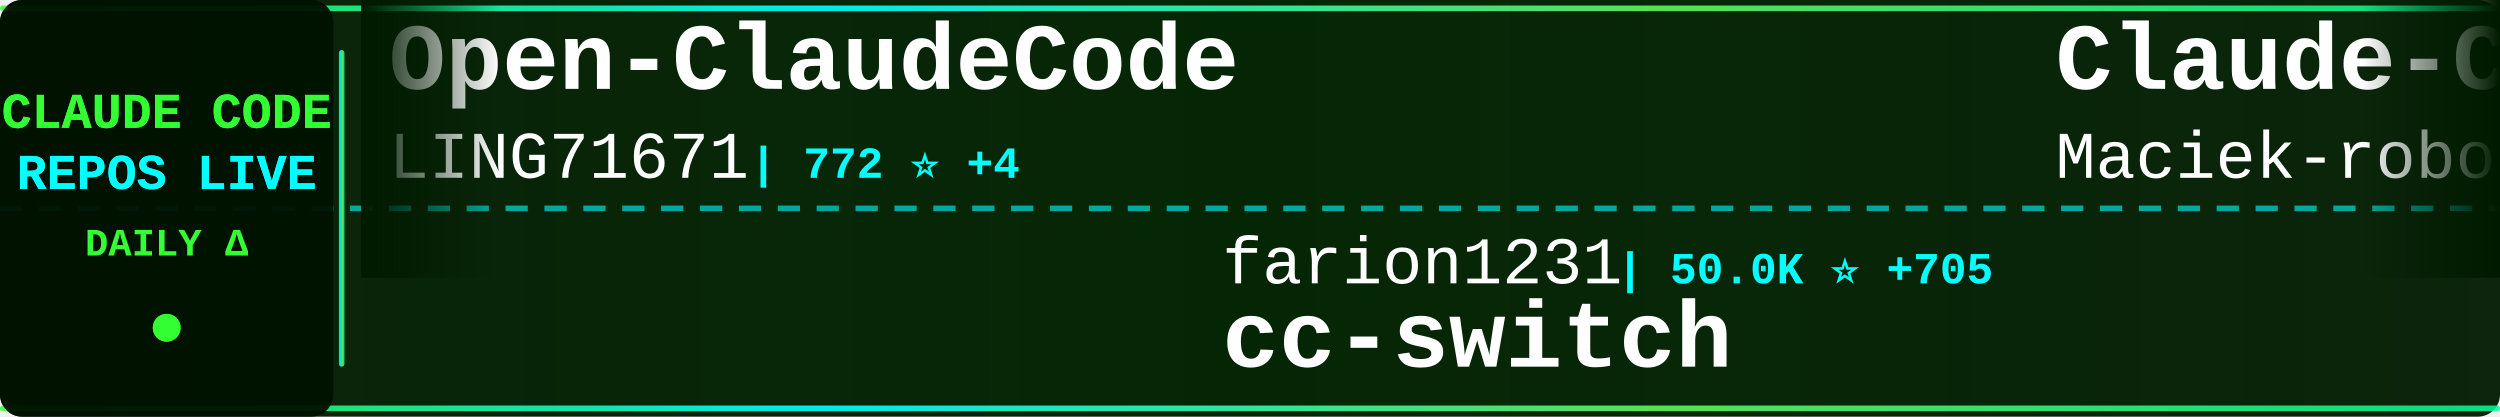
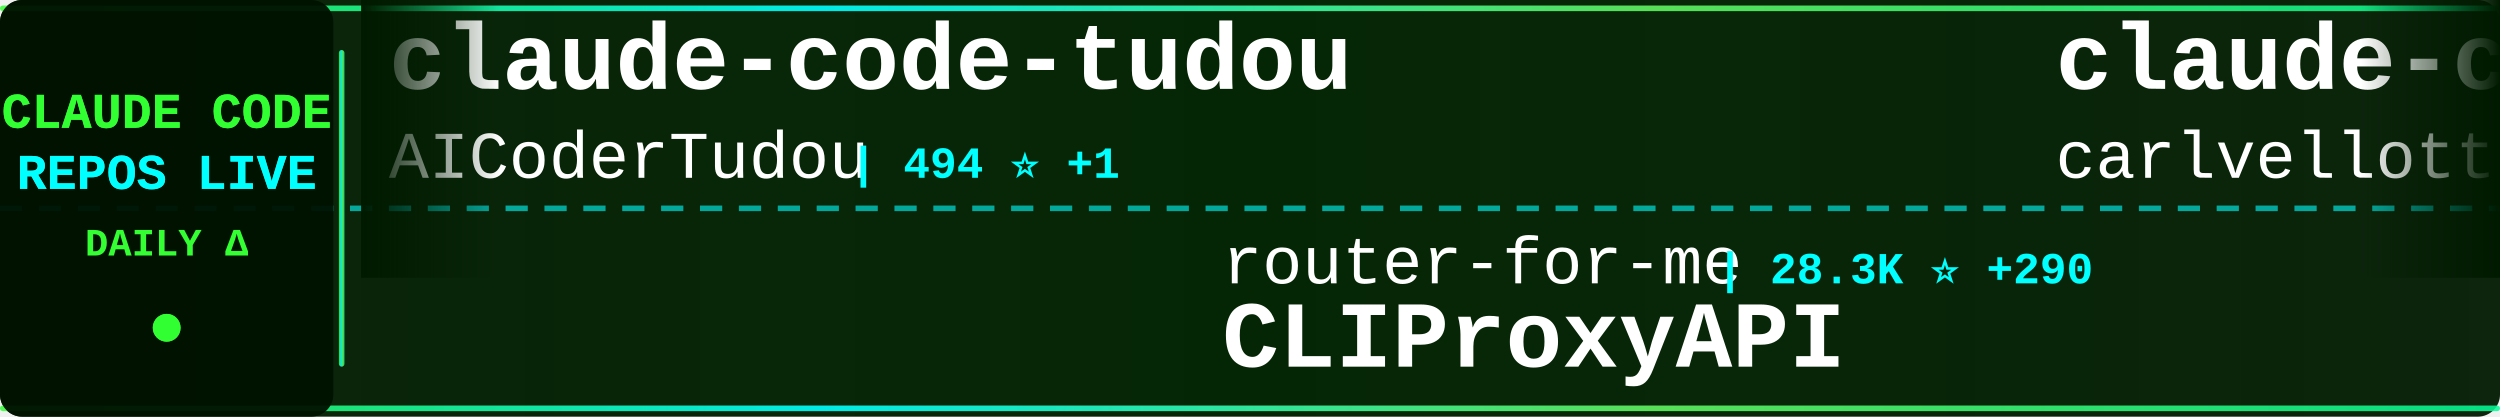
<svg xmlns="http://www.w3.org/2000/svg" width="900" height="150">
  <defs>
    <linearGradient id="tickerBg" x1="0%" y1="0%" x2="100%" y2="0%">
      <stop offset="0%" style="stop-color:#001a00;stop-opacity:0.95" />
      <stop offset="50%" style="stop-color:#002200;stop-opacity:0.98" />
      <stop offset="100%" style="stop-color:#001a00;stop-opacity:0.95" />
    </linearGradient>
    <linearGradient id="borderGrad" x1="0%" y1="0%" x2="100%" y2="0%">
      <stop offset="0%" style="stop-color:#33ff33;stop-opacity:0.85">
        <animate attributeName="stop-opacity" values="0.85;1;0.85" dur="2s" repeatCount="indefinite" />
      </stop>
      <stop offset="33%" style="stop-color:#00ffff;stop-opacity:0.9">
        <animate attributeName="stop-opacity" values="0.9;1;0.9" dur="2.2s" repeatCount="indefinite" />
      </stop>
      <stop offset="66%" style="stop-color:#66ff66;stop-opacity:0.85">
        <animate attributeName="stop-opacity" values="0.85;1;0.85" dur="1.8s" repeatCount="indefinite" />
      </stop>
      <stop offset="100%" style="stop-color:#00ff99;stop-opacity:0.85">
        <animate attributeName="stop-opacity" values="0.85;1;0.85" dur="2s" repeatCount="indefinite" />
      </stop>
    </linearGradient>
    <filter id="textGlow">
      <feGaussianBlur stdDeviation="0.1" result="coloredBlur" />
      <feMerge>
        <feMergeNode in="coloredBlur" />
        <feMergeNode in="SourceGraphic" />
      </feMerge>
    </filter>
    <filter id="metricGlow">
      <feGaussianBlur stdDeviation="0.2" result="coloredBlur" />
      <feMerge>
        <feMergeNode in="coloredBlur" />
        <feMergeNode in="SourceGraphic" />
      </feMerge>
    </filter>
    <linearGradient id="leftFade" x1="0%" y1="0%" x2="100%" y2="0%">
      <stop offset="0%" style="stop-color:#001a00;stop-opacity:1" />
      <stop offset="100%" style="stop-color:#001a00;stop-opacity:0" />
    </linearGradient>
    <linearGradient id="rightFade" x1="0%" y1="0%" x2="100%" y2="0%">
      <stop offset="0%" style="stop-color:#001a00;stop-opacity:0" />
      <stop offset="100%" style="stop-color:#001a00;stop-opacity:1" />
    </linearGradient>
  </defs>
  <rect width="900" height="150" fill="url(#tickerBg)" rx="8" />
  <rect x="0" y="2" width="900" height="2" fill="url(#borderGrad)" rx="1" />
  <rect x="0" y="146" width="900" height="2" fill="url(#borderGrad)" rx="1" />
  <line x1="0" y1="75" x2="900" y2="75" stroke="#00ffff" stroke-width="2" stroke-dasharray="8 6" opacity="0.6" />
  <rect x="0" y="0" width="120" height="150" fill="#001100" opacity="0.95" rx="8" />
  <text x="60" y="46" font-family="'Courier New', monospace" font-size="18" font-weight="bold" fill="#33ff33" text-anchor="middle" filter="url(#textGlow)">
    CLAUDE CODE
  </text>
  <text x="60" y="68" font-family="'Courier New', monospace" font-size="18" font-weight="bold" fill="#00ffff" text-anchor="middle" filter="url(#textGlow)">
    REPOS LIVE
  </text>
  <text x="60" y="92" font-family="'Courier New', monospace" font-size="14" font-weight="bold" fill="#33ff33" text-anchor="middle">
    DAILY Δ
  </text>
  <circle cx="60" cy="118" r="5" fill="#33ff33" filter="url(#metricGlow)">
    <animate attributeName="r" values="4;6;4" dur="1.5s" repeatCount="indefinite" />
    <animate attributeName="opacity" values="0.6;1;0.6" dur="1.5s" repeatCount="indefinite" />
  </circle>
  <rect x="122" y="18" width="2" height="114" fill="url(#borderGrad)" rx="1" />
  <clipPath id="tickerClip">
    <rect x="130" y="0" width="770" height="150" />
  </clipPath>
  <g clip-path="url(#tickerClip)">
    <g id="tickerItems">
      <animateTransform attributeName="transform" attributeType="XML" type="translate" from="0 0" to="-3000 0" dur="54s" repeatCount="indefinite" />
      <g transform="translate(0, 0)">
-         <text x="140" y="32" font-family="'Courier New', monospace" font-size="34" font-weight="bold" fill="#ffffff">Open-ClaudeCode</text>
-         <text x="140" y="64" font-family="'Courier New', monospace" font-size="24" font-weight="normal" fill="#ffffff" opacity="1.0">LING71671</text>
-         <text x="270" y="64" font-family="'Courier New', monospace" font-size="16" font-weight="bold" fill="#00ffff"> | 772 ⭐ +4</text>
+         <text x="140" y="32" font-family="'Courier New', monospace" font-size="34" font-weight="bold" fill="#ffffff">claude-code-tudou</text>
+         <text x="140" y="64" font-family="'Courier New', monospace" font-size="24" font-weight="normal" fill="#ffffff" opacity="1.0">AICoderTudou</text>
+         <text x="306" y="64" font-family="'Courier New', monospace" font-size="16" font-weight="bold" fill="#00ffff"> | 494 ⭐ +1</text>
      </g>
      <g transform="translate(300, 0)">
-         <text x="140" y="102" font-family="'Courier New', monospace" font-size="24" font-weight="normal" fill="#ffffff" opacity="1.0">farion1231</text>
-         <text x="282" y="102" font-family="'Courier New', monospace" font-size="16" font-weight="bold" fill="#00ffff"> | 50.0K ⭐ +705</text>
-         <text x="140" y="132" font-family="'Courier New', monospace" font-size="34" font-weight="bold" fill="#ffffff">cc-switch</text>
+         <text x="140" y="102" font-family="'Courier New', monospace" font-size="24" font-weight="normal" fill="#ffffff" opacity="1.0">router-for-me</text>
+         <text x="318" y="102" font-family="'Courier New', monospace" font-size="16" font-weight="bold" fill="#00ffff"> | 28.3K ⭐ +290</text>
+         <text x="140" y="132" font-family="'Courier New', monospace" font-size="34" font-weight="bold" fill="#ffffff">CLIProxyAPI</text>
      </g>
      <g transform="translate(600, 0)">
-         <text x="140" y="32" font-family="'Courier New', monospace" font-size="34" font-weight="bold" fill="#ffffff">Claude-Code-Usage-Monito...</text>
-         <text x="140" y="64" font-family="'Courier New', monospace" font-size="24" font-weight="normal" fill="#ffffff" opacity="1.0">Maciek-roboblog</text>
-         <text x="342" y="64" font-family="'Courier New', monospace" font-size="16" font-weight="bold" fill="#00ffff"> | 7.7K ⭐ +48</text>
+         <text x="140" y="32" font-family="'Courier New', monospace" font-size="34" font-weight="bold" fill="#ffffff">claude-code-pm-course</text>
+         <text x="140" y="64" font-family="'Courier New', monospace" font-size="24" font-weight="normal" fill="#ffffff" opacity="1.0">carlvellotti</text>
+         <text x="306" y="64" font-family="'Courier New', monospace" font-size="16" font-weight="bold" fill="#00ffff"> | 1.9K ⭐ +16</text>
      </g>
      <g transform="translate(900, 0)">
-         <text x="140" y="102" font-family="'Courier New', monospace" font-size="24" font-weight="normal" fill="#ffffff" opacity="1.0">lintsinghua</text>
-         <text x="294" y="102" font-family="'Courier New', monospace" font-size="16" font-weight="bold" fill="#00ffff"> | 2.9K ⭐ +20</text>
-         <text x="140" y="132" font-family="'Courier New', monospace" font-size="34" font-weight="bold" fill="#ffffff">claude-code-book</text>
+         <text x="140" y="102" font-family="'Courier New', monospace" font-size="24" font-weight="normal" fill="#ffffff" opacity="1.0">lorryjovens-hub</text>
+         <text x="342" y="102" font-family="'Courier New', monospace" font-size="16" font-weight="bold" fill="#00ffff"> | 1.4K ⭐ +13</text>
+         <text x="140" y="132" font-family="'Courier New', monospace" font-size="34" font-weight="bold" fill="#ffffff">claude-code-rust</text>
      </g>
      <g transform="translate(1200, 0)">
-         <text x="140" y="32" font-family="'Courier New', monospace" font-size="34" font-weight="bold" fill="#ffffff">andrej-karpathy-skills</text>
-         <text x="140" y="64" font-family="'Courier New', monospace" font-size="24" font-weight="normal" fill="#ffffff" opacity="1.0">forrestchang</text>
-         <text x="306" y="64" font-family="'Courier New', monospace" font-size="16" font-weight="bold" fill="#00ffff"> | 80.8K ⭐ +4.2K</text>
+         <text x="140" y="32" font-family="'Courier New', monospace" font-size="34" font-weight="bold" fill="#ffffff">claude-code-workflows</text>
+         <text x="140" y="64" font-family="'Courier New', monospace" font-size="24" font-weight="normal" fill="#ffffff" opacity="1.0">OneRedOak</text>
+         <text x="270" y="64" font-family="'Courier New', monospace" font-size="16" font-weight="bold" fill="#00ffff"> | 3.8K ⭐ +1</text>
      </g>
      <g transform="translate(1500, 0)">
-         <text x="140" y="102" font-family="'Courier New', monospace" font-size="24" font-weight="normal" fill="#ffffff" opacity="1.0">wshobson</text>
-         <text x="258" y="102" font-family="'Courier New', monospace" font-size="16" font-weight="bold" fill="#00ffff"> | 34.2K ⭐ +71</text>
-         <text x="140" y="132" font-family="'Courier New', monospace" font-size="34" font-weight="bold" fill="#ffffff">agents</text>
+         <text x="140" y="102" font-family="'Courier New', monospace" font-size="24" font-weight="normal" fill="#ffffff" opacity="1.0">guanshan</text>
+         <text x="258" y="102" font-family="'Courier New', monospace" font-size="16" font-weight="bold" fill="#00ffff"> | 56 ⭐</text>
+         <text x="140" y="132" font-family="'Courier New', monospace" font-size="34" font-weight="bold" fill="#ffffff">ClaudeCode</text>
      </g>
      <g transform="translate(1800, 0)">
-         <text x="140" y="32" font-family="'Courier New', monospace" font-size="34" font-weight="bold" fill="#ffffff">claude-code-sourcemap</text>
-         <text x="140" y="64" font-family="'Courier New', monospace" font-size="24" font-weight="normal" fill="#ffffff" opacity="1.0">ChinaSiro</text>
-         <text x="270" y="64" font-family="'Courier New', monospace" font-size="16" font-weight="bold" fill="#00ffff"> | 9.0K ⭐ +14</text>
+         <text x="140" y="32" font-family="'Courier New', monospace" font-size="34" font-weight="bold" fill="#ffffff">claude-code-local</text>
+         <text x="140" y="64" font-family="'Courier New', monospace" font-size="24" font-weight="normal" fill="#ffffff" opacity="1.0">nicedreamzapp</text>
+         <text x="318" y="64" font-family="'Courier New', monospace" font-size="16" font-weight="bold" fill="#00ffff"> | 2.1K ⭐ +68</text>
      </g>
      <g transform="translate(2100, 0)">
-         <text x="140" y="102" font-family="'Courier New', monospace" font-size="24" font-weight="normal" fill="#ffffff" opacity="1.0">OneRedOak</text>
-         <text x="270" y="102" font-family="'Courier New', monospace" font-size="16" font-weight="bold" fill="#00ffff"> | 3.8K ⭐ +1</text>
-         <text x="140" y="132" font-family="'Courier New', monospace" font-size="34" font-weight="bold" fill="#ffffff">claude-code-workflows</text>
+         <text x="140" y="102" font-family="'Courier New', monospace" font-size="24" font-weight="normal" fill="#ffffff" opacity="1.0">affaan-m</text>
+         <text x="258" y="102" font-family="'Courier New', monospace" font-size="16" font-weight="bold" fill="#00ffff"> | 165.6K ⭐ +1.1K</text>
+         <text x="140" y="132" font-family="'Courier New', monospace" font-size="34" font-weight="bold" fill="#ffffff">everything-claude-code</text>
      </g>
      <g transform="translate(2400, 0)">
-         <text x="140" y="32" font-family="'Courier New', monospace" font-size="34" font-weight="bold" fill="#ffffff">claude-code-infrastructu...</text>
-         <text x="140" y="64" font-family="'Courier New', monospace" font-size="24" font-weight="normal" fill="#ffffff" opacity="1.0">diet103</text>
-         <text x="246" y="64" font-family="'Courier New', monospace" font-size="16" font-weight="bold" fill="#00ffff"> | 9.6K ⭐ +5</text>
+         <text x="140" y="32" font-family="'Courier New', monospace" font-size="34" font-weight="bold" fill="#ffffff">Claude-Code-x-OpenClaw-G...</text>
+         <text x="140" y="64" font-family="'Courier New', monospace" font-size="24" font-weight="normal" fill="#ffffff" opacity="1.0">KimYx0207</text>
+         <text x="270" y="64" font-family="'Courier New', monospace" font-size="16" font-weight="bold" fill="#00ffff"> | 3.5K ⭐ +15</text>
      </g>
      <g transform="translate(2700, 0)">
-         <text x="140" y="102" font-family="'Courier New', monospace" font-size="24" font-weight="normal" fill="#ffffff" opacity="1.0">eyaltoledano</text>
-         <text x="306" y="102" font-family="'Courier New', monospace" font-size="16" font-weight="bold" fill="#00ffff"> | 26.8K ⭐ +58</text>
-         <text x="140" y="132" font-family="'Courier New', monospace" font-size="34" font-weight="bold" fill="#ffffff">claude-task-master</text>
+         <text x="140" y="102" font-family="'Courier New', monospace" font-size="24" font-weight="normal" fill="#ffffff" opacity="1.0">oboard</text>
+         <text x="234" y="102" font-family="'Courier New', monospace" font-size="16" font-weight="bold" fill="#00ffff"> | 3.0K ⭐ +5</text>
+         <text x="140" y="132" font-family="'Courier New', monospace" font-size="34" font-weight="bold" fill="#ffffff">claude-code-rev</text>
      </g>
      <g transform="translate(3000, 0)">
-         <text x="140" y="32" font-family="'Courier New', monospace" font-size="34" font-weight="bold" fill="#ffffff">Open-ClaudeCode</text>
-         <text x="140" y="64" font-family="'Courier New', monospace" font-size="24" font-weight="normal" fill="#ffffff" opacity="1.0">LING71671</text>
-         <text x="270" y="64" font-family="'Courier New', monospace" font-size="16" font-weight="bold" fill="#00ffff"> | 772 ⭐ +4</text>
+         <text x="140" y="32" font-family="'Courier New', monospace" font-size="34" font-weight="bold" fill="#ffffff">claude-code-tudou</text>
+         <text x="140" y="64" font-family="'Courier New', monospace" font-size="24" font-weight="normal" fill="#ffffff" opacity="1.0">AICoderTudou</text>
+         <text x="306" y="64" font-family="'Courier New', monospace" font-size="16" font-weight="bold" fill="#00ffff"> | 494 ⭐ +1</text>
      </g>
      <g transform="translate(3300, 0)">
-         <text x="140" y="102" font-family="'Courier New', monospace" font-size="24" font-weight="normal" fill="#ffffff" opacity="1.0">farion1231</text>
-         <text x="282" y="102" font-family="'Courier New', monospace" font-size="16" font-weight="bold" fill="#00ffff"> | 50.0K ⭐ +705</text>
-         <text x="140" y="132" font-family="'Courier New', monospace" font-size="34" font-weight="bold" fill="#ffffff">cc-switch</text>
+         <text x="140" y="102" font-family="'Courier New', monospace" font-size="24" font-weight="normal" fill="#ffffff" opacity="1.0">router-for-me</text>
+         <text x="318" y="102" font-family="'Courier New', monospace" font-size="16" font-weight="bold" fill="#00ffff"> | 28.3K ⭐ +290</text>
+         <text x="140" y="132" font-family="'Courier New', monospace" font-size="34" font-weight="bold" fill="#ffffff">CLIProxyAPI</text>
      </g>
      <g transform="translate(3600, 0)">
-         <text x="140" y="32" font-family="'Courier New', monospace" font-size="34" font-weight="bold" fill="#ffffff">Claude-Code-Usage-Monito...</text>
-         <text x="140" y="64" font-family="'Courier New', monospace" font-size="24" font-weight="normal" fill="#ffffff" opacity="1.0">Maciek-roboblog</text>
-         <text x="342" y="64" font-family="'Courier New', monospace" font-size="16" font-weight="bold" fill="#00ffff"> | 7.7K ⭐ +48</text>
+         <text x="140" y="32" font-family="'Courier New', monospace" font-size="34" font-weight="bold" fill="#ffffff">claude-code-pm-course</text>
+         <text x="140" y="64" font-family="'Courier New', monospace" font-size="24" font-weight="normal" fill="#ffffff" opacity="1.0">carlvellotti</text>
+         <text x="306" y="64" font-family="'Courier New', monospace" font-size="16" font-weight="bold" fill="#00ffff"> | 1.9K ⭐ +16</text>
      </g>
      <g transform="translate(3900, 0)">
-         <text x="140" y="102" font-family="'Courier New', monospace" font-size="24" font-weight="normal" fill="#ffffff" opacity="1.0">lintsinghua</text>
-         <text x="294" y="102" font-family="'Courier New', monospace" font-size="16" font-weight="bold" fill="#00ffff"> | 2.9K ⭐ +20</text>
-         <text x="140" y="132" font-family="'Courier New', monospace" font-size="34" font-weight="bold" fill="#ffffff">claude-code-book</text>
+         <text x="140" y="102" font-family="'Courier New', monospace" font-size="24" font-weight="normal" fill="#ffffff" opacity="1.0">lorryjovens-hub</text>
+         <text x="342" y="102" font-family="'Courier New', monospace" font-size="16" font-weight="bold" fill="#00ffff"> | 1.4K ⭐ +13</text>
+         <text x="140" y="132" font-family="'Courier New', monospace" font-size="34" font-weight="bold" fill="#ffffff">claude-code-rust</text>
      </g>
    </g>
  </g>
  <rect x="130" y="0" width="50" height="100" fill="url(#leftFade)" />
  <rect x="850" y="0" width="50" height="100" fill="url(#rightFade)" />
</svg>
